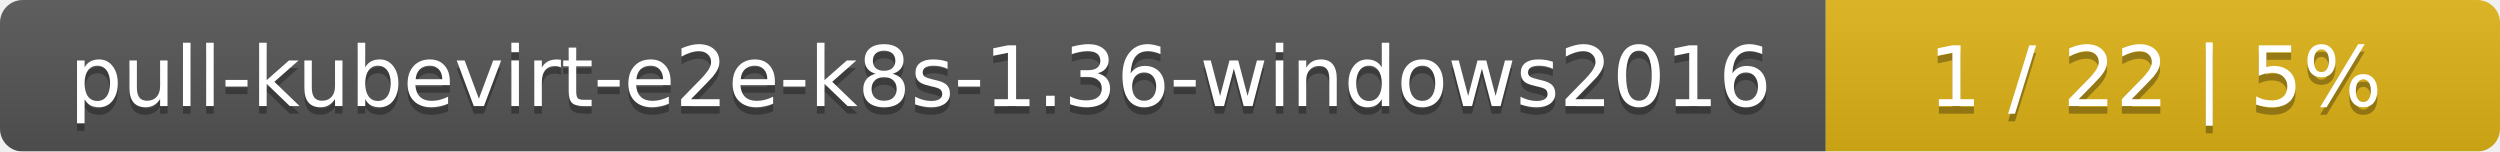
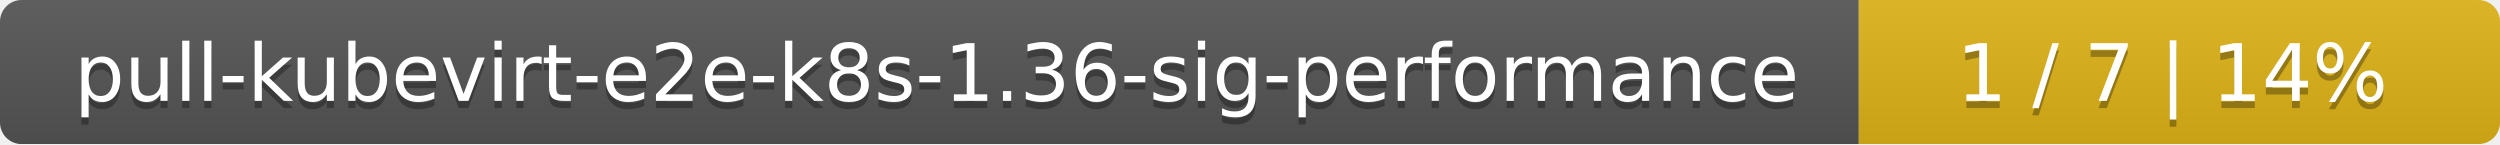
- <svg xmlns="http://www.w3.org/2000/svg" width="330" height="20">
+ <svg xmlns="http://www.w3.org/2000/svg" width="347" height="20">
  <linearGradient id="smooth" x2="0" y2="100%">
    <stop offset="0" stop-color="#bbb" stop-opacity=".1" />
    <stop offset="1" stop-opacity=".1" />
  </linearGradient>
  <mask id="round">
-     <rect width="330" height="20" rx="3" fill="#fff" />
+     <rect width="347" height="20" rx="3" fill="#fff" />
  </mask>
  <g mask="url(#round)">
-     <rect width="241" height="20" fill="#555" />
-     <rect x="241" width="89" height="20" fill="#dfb317" />
-     <rect width="330" height="20" fill="url(#smooth)" />
+     <rect width="258" height="20" fill="#555" />
+     <rect x="258" width="89" height="20" fill="#dfb317" />
+     <rect width="347" height="20" fill="url(#smooth)" />
  </g>
  <g fill="#fff" text-anchor="middle" font-family="DejaVu Sans,Verdana,Geneva,sans-serif" font-size="11">
-     <text x="121.5" y="15" fill="#010101" fill-opacity=".3">pull-kubevirt-e2e-k8s-1.36-windows2016</text>
-     <text x="121.5" y="14">pull-kubevirt-e2e-k8s-1.36-windows2016</text>
-     <text x="284.5" y="15" fill="#010101" fill-opacity=".3">1 / 22    |    5%</text>
-     <text x="284.5" y="14">1 / 22    |    5%</text>
+     <text x="130" y="15" fill="#010101" fill-opacity=".3">pull-kubevirt-e2e-k8s-1.36-sig-performance</text>
+     <text x="130" y="14">pull-kubevirt-e2e-k8s-1.36-sig-performance</text>
+     <text x="301.5" y="15" fill="#010101" fill-opacity=".3">1 / 7    |    14%</text>
+     <text x="301.5" y="14">1 / 7    |    14%</text>
  </g>
</svg>
